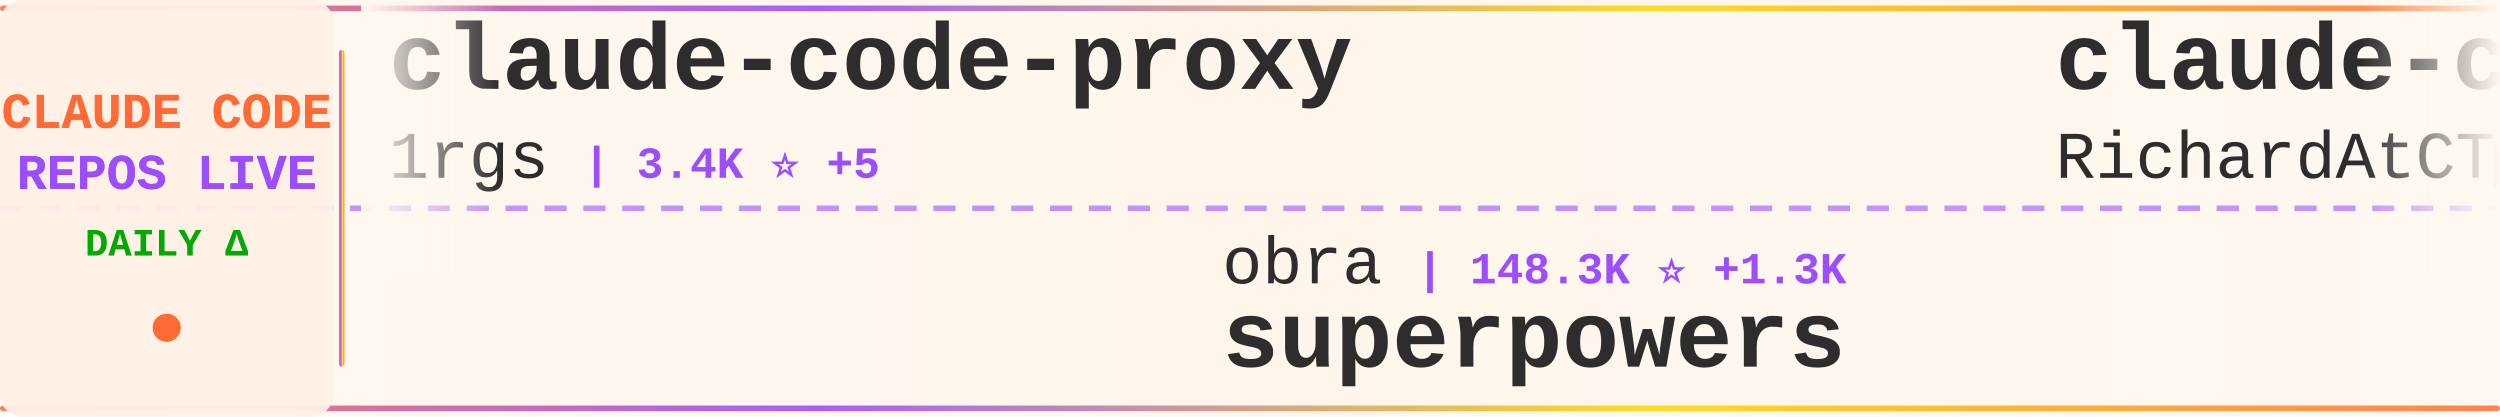
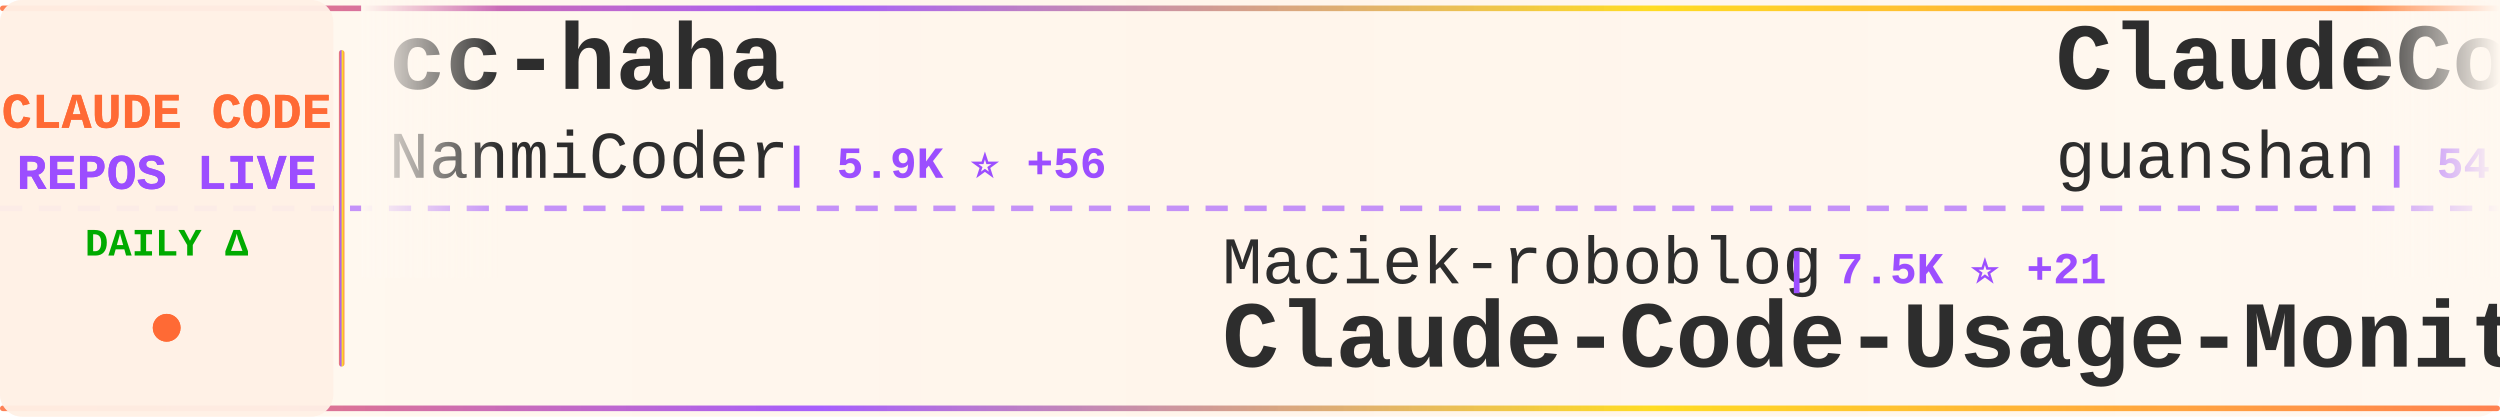
<svg xmlns="http://www.w3.org/2000/svg" width="900" height="150">
  <defs>
    <linearGradient id="tickerBg" x1="0%" y1="0%" x2="100%" y2="0%">
      <stop offset="0%" style="stop-color:#fff8f0;stop-opacity:0.98" />
      <stop offset="50%" style="stop-color:#fff5eb;stop-opacity:1" />
      <stop offset="100%" style="stop-color:#fff8f0;stop-opacity:0.98" />
    </linearGradient>
    <linearGradient id="borderGrad" x1="0%" y1="0%" x2="100%" y2="0%">
      <stop offset="0%" style="stop-color:#FF6B35;stop-opacity:0.85">
        <animate attributeName="stop-opacity" values="0.85;1;0.85" dur="2s" repeatCount="indefinite" />
      </stop>
      <stop offset="33%" style="stop-color:#9C4EFF;stop-opacity:0.9">
        <animate attributeName="stop-opacity" values="0.9;1;0.9" dur="2.2s" repeatCount="indefinite" />
      </stop>
      <stop offset="66%" style="stop-color:#FFD700;stop-opacity:0.85">
        <animate attributeName="stop-opacity" values="0.85;1;0.85" dur="1.8s" repeatCount="indefinite" />
      </stop>
      <stop offset="100%" style="stop-color:#FF6B35;stop-opacity:0.85">
        <animate attributeName="stop-opacity" values="0.85;1;0.85" dur="2s" repeatCount="indefinite" />
      </stop>
    </linearGradient>
    <filter id="textGlow">
      <feGaussianBlur stdDeviation="0.15" result="coloredBlur" />
      <feMerge>
        <feMergeNode in="coloredBlur" />
        <feMergeNode in="SourceGraphic" />
      </feMerge>
    </filter>
    <filter id="metricGlow">
      <feGaussianBlur stdDeviation="0.2" result="coloredBlur" />
      <feMerge>
        <feMergeNode in="coloredBlur" />
        <feMergeNode in="SourceGraphic" />
      </feMerge>
    </filter>
    <linearGradient id="leftFade" x1="0%" y1="0%" x2="100%" y2="0%">
      <stop offset="0%" style="stop-color:#fff8f0;stop-opacity:1" />
      <stop offset="100%" style="stop-color:#fff8f0;stop-opacity:0" />
    </linearGradient>
    <linearGradient id="rightFade" x1="0%" y1="0%" x2="100%" y2="0%">
      <stop offset="0%" style="stop-color:#fff8f0;stop-opacity:0" />
      <stop offset="100%" style="stop-color:#fff8f0;stop-opacity:1" />
    </linearGradient>
  </defs>
  <rect width="900" height="150" fill="url(#tickerBg)" rx="8" />
  <rect x="0" y="2" width="900" height="2" fill="url(#borderGrad)" rx="1" />
  <rect x="0" y="146" width="900" height="2" fill="url(#borderGrad)" rx="1" />
  <line x1="0" y1="75" x2="900" y2="75" stroke="#9C4EFF" stroke-width="2" stroke-dasharray="8 6" opacity="0.6" />
  <rect x="0" y="0" width="120" height="150" fill="#fff0e6" opacity="0.95" rx="8" />
  <text x="60" y="46" font-family="'Courier New', monospace" font-size="18" font-weight="bold" fill="#FF6B35" text-anchor="middle" filter="url(#textGlow)">
    CLAUDE CODE
  </text>
  <text x="60" y="68" font-family="'Courier New', monospace" font-size="18" font-weight="bold" fill="#9C4EFF" text-anchor="middle" filter="url(#textGlow)">
    REPOS LIVE
  </text>
  <text x="60" y="92" font-family="'Courier New', monospace" font-size="14" font-weight="bold" fill="#00aa00" text-anchor="middle">
    DAILY Δ
  </text>
  <circle cx="60" cy="118" r="5" fill="#FF6B35" filter="url(#metricGlow)">
    <animate attributeName="r" values="4;6;4" dur="1.5s" repeatCount="indefinite" />
    <animate attributeName="opacity" values="0.6;1;0.6" dur="1.5s" repeatCount="indefinite" />
  </circle>
  <rect x="122" y="18" width="2" height="114" fill="url(#borderGrad)" rx="1" />
  <clipPath id="tickerClip">
    <rect x="130" y="0" width="770" height="150" />
  </clipPath>
  <g clip-path="url(#tickerClip)">
    <g id="tickerItems">
      <animateTransform attributeName="transform" attributeType="XML" type="translate" from="0 0" to="-3000 0" dur="54s" repeatCount="indefinite" />
      <g transform="translate(0, 0)">
-         <text x="140" y="32" font-family="'Courier New', monospace" font-size="34" font-weight="bold" fill="#2d2d2d">claude-code-proxy</text>
-         <text x="140" y="64" font-family="'Courier New', monospace" font-size="24" font-weight="normal" fill="#2d2d2d" opacity="1.0">1rgs</text>
-         <text x="210" y="64" font-family="'Courier New', monospace" font-size="16" font-weight="bold" fill="#9C4EFF"> | 3.4K ⭐ +5</text>
+         <text x="140" y="32" font-family="'Courier New', monospace" font-size="34" font-weight="bold" fill="#2d2d2d">cc-haha</text>
+         <text x="140" y="64" font-family="'Courier New', monospace" font-size="24" font-weight="normal" fill="#2d2d2d" opacity="1.0">NanmiCoder</text>
+         <text x="282" y="64" font-family="'Courier New', monospace" font-size="16" font-weight="bold" fill="#9C4EFF"> | 5.9K ⭐ +56</text>
      </g>
      <g transform="translate(300, 0)">
-         <text x="140" y="102" font-family="'Courier New', monospace" font-size="24" font-weight="normal" fill="#2d2d2d" opacity="1.0">obra</text>
-         <text x="210" y="102" font-family="'Courier New', monospace" font-size="16" font-weight="bold" fill="#9C4EFF"> | 148.3K ⭐ +1.3K</text>
-         <text x="140" y="132" font-family="'Courier New', monospace" font-size="34" font-weight="bold" fill="#2d2d2d">superpowers</text>
+         <text x="140" y="102" font-family="'Courier New', monospace" font-size="24" font-weight="normal" fill="#2d2d2d" opacity="1.0">Maciek-roboblog</text>
+         <text x="342" y="102" font-family="'Courier New', monospace" font-size="16" font-weight="bold" fill="#9C4EFF"> | 7.5K ⭐ +21</text>
+         <text x="140" y="132" font-family="'Courier New', monospace" font-size="34" font-weight="bold" fill="#2d2d2d">Claude-Code-Usage-Monito...</text>
      </g>
      <g transform="translate(600, 0)">
-         <text x="140" y="32" font-family="'Courier New', monospace" font-size="34" font-weight="bold" fill="#2d2d2d">claude-code-telegram</text>
-         <text x="140" y="64" font-family="'Courier New', monospace" font-size="24" font-weight="normal" fill="#2d2d2d" opacity="1.0">RichardAtCT</text>
-         <text x="294" y="64" font-family="'Courier New', monospace" font-size="16" font-weight="bold" fill="#9C4EFF"> | 2.4K ⭐ +9</text>
-       </g>
-       <g transform="translate(900, 0)">
-         <text x="140" y="102" font-family="'Courier New', monospace" font-size="24" font-weight="normal" fill="#2d2d2d" opacity="1.0">siteboon</text>
-         <text x="258" y="102" font-family="'Courier New', monospace" font-size="16" font-weight="bold" fill="#9C4EFF"> | 9.7K ⭐ +24</text>
-         <text x="140" y="132" font-family="'Courier New', monospace" font-size="34" font-weight="bold" fill="#2d2d2d">claudecodeui</text>
-       </g>
-       <g transform="translate(1200, 0)">
-         <text x="140" y="32" font-family="'Courier New', monospace" font-size="34" font-weight="bold" fill="#2d2d2d">claude-code-source-code-...</text>
-         <text x="140" y="64" font-family="'Courier New', monospace" font-size="24" font-weight="normal" fill="#2d2d2d" opacity="1.0">ghuntley</text>
-         <text x="258" y="64" font-family="'Courier New', monospace" font-size="16" font-weight="bold" fill="#9C4EFF"> | 972 ⭐</text>
-       </g>
-       <g transform="translate(1500, 0)">
-         <text x="140" y="102" font-family="'Courier New', monospace" font-size="24" font-weight="normal" fill="#2d2d2d" opacity="1.0">anthropics</text>
-         <text x="282" y="102" font-family="'Courier New', monospace" font-size="16" font-weight="bold" fill="#9C4EFF"> | 786 ⭐</text>
-         <text x="140" y="132" font-family="'Courier New', monospace" font-size="34" font-weight="bold" fill="#2d2d2d">claude-code-base-action</text>
-       </g>
-       <g transform="translate(1800, 0)">
        <text x="140" y="32" font-family="'Courier New', monospace" font-size="34" font-weight="bold" fill="#2d2d2d">ClaudeCode</text>
        <text x="140" y="64" font-family="'Courier New', monospace" font-size="24" font-weight="normal" fill="#2d2d2d" opacity="1.0">guanshan</text>
        <text x="258" y="64" font-family="'Courier New', monospace" font-size="16" font-weight="bold" fill="#9C4EFF"> | 54 ⭐</text>
      </g>
+       <g transform="translate(900, 0)">
+         <text x="140" y="102" font-family="'Courier New', monospace" font-size="24" font-weight="normal" fill="#2d2d2d" opacity="1.0">kodu-ai</text>
+         <text x="246" y="102" font-family="'Courier New', monospace" font-size="16" font-weight="bold" fill="#9C4EFF"> | 5.3K ⭐ +2</text>
+         <text x="140" y="132" font-family="'Courier New', monospace" font-size="34" font-weight="bold" fill="#2d2d2d">claude-coder</text>
+       </g>
+       <g transform="translate(1200, 0)">
+         <text x="140" y="32" font-family="'Courier New', monospace" font-size="34" font-weight="bold" fill="#2d2d2d">claude-code-proxy</text>
+         <text x="140" y="64" font-family="'Courier New', monospace" font-size="24" font-weight="normal" fill="#2d2d2d" opacity="1.0">fuergaosi233</text>
+         <text x="306" y="64" font-family="'Courier New', monospace" font-size="16" font-weight="bold" fill="#9C4EFF"> | 2.4K ⭐ +9</text>
+       </g>
+       <g transform="translate(1500, 0)">
+         <text x="140" y="102" font-family="'Courier New', monospace" font-size="24" font-weight="normal" fill="#2d2d2d" opacity="1.0">ponponon</text>
+         <text x="258" y="102" font-family="'Courier New', monospace" font-size="16" font-weight="bold" fill="#9C4EFF"> | 2.1K ⭐ +9</text>
+         <text x="140" y="132" font-family="'Courier New', monospace" font-size="34" font-weight="bold" fill="#2d2d2d">claude_code_src</text>
+       </g>
+       <g transform="translate(1800, 0)">
+         <text x="140" y="32" font-family="'Courier New', monospace" font-size="34" font-weight="bold" fill="#2d2d2d">Claude-code</text>
+         <text x="140" y="64" font-family="'Courier New', monospace" font-size="24" font-weight="normal" fill="#2d2d2d" opacity="1.0">fazxes</text>
+         <text x="234" y="64" font-family="'Courier New', monospace" font-size="16" font-weight="bold" fill="#9C4EFF"> | 203 ⭐ +2</text>
+       </g>
      <g transform="translate(2100, 0)">
-         <text x="140" y="102" font-family="'Courier New', monospace" font-size="24" font-weight="normal" fill="#2d2d2d" opacity="1.0">alirezarezvani</text>
-         <text x="330" y="102" font-family="'Courier New', monospace" font-size="16" font-weight="bold" fill="#9C4EFF"> | 10.7K ⭐ +165</text>
-         <text x="140" y="132" font-family="'Courier New', monospace" font-size="34" font-weight="bold" fill="#2d2d2d">claude-skills</text>
+         <text x="140" y="102" font-family="'Courier New', monospace" font-size="24" font-weight="normal" fill="#2d2d2d" opacity="1.0">pengchengneo</text>
+         <text x="306" y="102" font-family="'Courier New', monospace" font-size="16" font-weight="bold" fill="#9C4EFF"> | 1.2K ⭐ +11</text>
+         <text x="140" y="132" font-family="'Courier New', monospace" font-size="34" font-weight="bold" fill="#2d2d2d">Claude-Code</text>
      </g>
      <g transform="translate(2400, 0)">
-         <text x="140" y="32" font-family="'Courier New', monospace" font-size="34" font-weight="bold" fill="#2d2d2d">free-code</text>
-         <text x="140" y="64" font-family="'Courier New', monospace" font-size="24" font-weight="normal" fill="#2d2d2d" opacity="1.0">paoloanzn</text>
-         <text x="270" y="64" font-family="'Courier New', monospace" font-size="16" font-weight="bold" fill="#9C4EFF"> | 7.7K ⭐ +36</text>
+         <text x="140" y="32" font-family="'Courier New', monospace" font-size="34" font-weight="bold" fill="#2d2d2d">claude_code_bridge</text>
+         <text x="140" y="64" font-family="'Courier New', monospace" font-size="24" font-weight="normal" fill="#2d2d2d" opacity="1.0">bfly123</text>
+         <text x="246" y="64" font-family="'Courier New', monospace" font-size="16" font-weight="bold" fill="#9C4EFF"> | 2.2K ⭐ +10</text>
      </g>
      <g transform="translate(2700, 0)">
-         <text x="140" y="102" font-family="'Courier New', monospace" font-size="24" font-weight="normal" fill="#2d2d2d" opacity="1.0">repowise-dev</text>
-         <text x="306" y="102" font-family="'Courier New', monospace" font-size="16" font-weight="bold" fill="#9C4EFF"> | 923 ⭐ +7</text>
-         <text x="140" y="132" font-family="'Courier New', monospace" font-size="34" font-weight="bold" fill="#2d2d2d">claude-code-prompts</text>
+         <text x="140" y="102" font-family="'Courier New', monospace" font-size="24" font-weight="normal" fill="#2d2d2d" opacity="1.0">luongnv89</text>
+         <text x="270" y="102" font-family="'Courier New', monospace" font-size="16" font-weight="bold" fill="#9C4EFF"> | 25.6K ⭐ +440</text>
+         <text x="140" y="132" font-family="'Courier New', monospace" font-size="34" font-weight="bold" fill="#2d2d2d">claude-howto</text>
      </g>
      <g transform="translate(3000, 0)">
-         <text x="140" y="32" font-family="'Courier New', monospace" font-size="34" font-weight="bold" fill="#2d2d2d">claude-code-proxy</text>
-         <text x="140" y="64" font-family="'Courier New', monospace" font-size="24" font-weight="normal" fill="#2d2d2d" opacity="1.0">1rgs</text>
-         <text x="210" y="64" font-family="'Courier New', monospace" font-size="16" font-weight="bold" fill="#9C4EFF"> | 3.4K ⭐ +5</text>
+         <text x="140" y="32" font-family="'Courier New', monospace" font-size="34" font-weight="bold" fill="#2d2d2d">cc-haha</text>
+         <text x="140" y="64" font-family="'Courier New', monospace" font-size="24" font-weight="normal" fill="#2d2d2d" opacity="1.0">NanmiCoder</text>
+         <text x="282" y="64" font-family="'Courier New', monospace" font-size="16" font-weight="bold" fill="#9C4EFF"> | 5.9K ⭐ +56</text>
      </g>
      <g transform="translate(3300, 0)">
-         <text x="140" y="102" font-family="'Courier New', monospace" font-size="24" font-weight="normal" fill="#2d2d2d" opacity="1.0">obra</text>
-         <text x="210" y="102" font-family="'Courier New', monospace" font-size="16" font-weight="bold" fill="#9C4EFF"> | 148.3K ⭐ +1.3K</text>
-         <text x="140" y="132" font-family="'Courier New', monospace" font-size="34" font-weight="bold" fill="#2d2d2d">superpowers</text>
+         <text x="140" y="102" font-family="'Courier New', monospace" font-size="24" font-weight="normal" fill="#2d2d2d" opacity="1.0">Maciek-roboblog</text>
+         <text x="342" y="102" font-family="'Courier New', monospace" font-size="16" font-weight="bold" fill="#9C4EFF"> | 7.5K ⭐ +21</text>
+         <text x="140" y="132" font-family="'Courier New', monospace" font-size="34" font-weight="bold" fill="#2d2d2d">Claude-Code-Usage-Monito...</text>
      </g>
      <g transform="translate(3600, 0)">
-         <text x="140" y="32" font-family="'Courier New', monospace" font-size="34" font-weight="bold" fill="#2d2d2d">claude-code-telegram</text>
-         <text x="140" y="64" font-family="'Courier New', monospace" font-size="24" font-weight="normal" fill="#2d2d2d" opacity="1.0">RichardAtCT</text>
-         <text x="294" y="64" font-family="'Courier New', monospace" font-size="16" font-weight="bold" fill="#9C4EFF"> | 2.4K ⭐ +9</text>
+         <text x="140" y="32" font-family="'Courier New', monospace" font-size="34" font-weight="bold" fill="#2d2d2d">ClaudeCode</text>
+         <text x="140" y="64" font-family="'Courier New', monospace" font-size="24" font-weight="normal" fill="#2d2d2d" opacity="1.0">guanshan</text>
+         <text x="258" y="64" font-family="'Courier New', monospace" font-size="16" font-weight="bold" fill="#9C4EFF"> | 54 ⭐</text>
      </g>
      <g transform="translate(3900, 0)">
-         <text x="140" y="102" font-family="'Courier New', monospace" font-size="24" font-weight="normal" fill="#2d2d2d" opacity="1.0">siteboon</text>
-         <text x="258" y="102" font-family="'Courier New', monospace" font-size="16" font-weight="bold" fill="#9C4EFF"> | 9.7K ⭐ +24</text>
-         <text x="140" y="132" font-family="'Courier New', monospace" font-size="34" font-weight="bold" fill="#2d2d2d">claudecodeui</text>
+         <text x="140" y="102" font-family="'Courier New', monospace" font-size="24" font-weight="normal" fill="#2d2d2d" opacity="1.0">kodu-ai</text>
+         <text x="246" y="102" font-family="'Courier New', monospace" font-size="16" font-weight="bold" fill="#9C4EFF"> | 5.3K ⭐ +2</text>
+         <text x="140" y="132" font-family="'Courier New', monospace" font-size="34" font-weight="bold" fill="#2d2d2d">claude-coder</text>
      </g>
    </g>
  </g>
  <rect x="130" y="0" width="50" height="100" fill="url(#leftFade)" />
  <rect x="850" y="0" width="50" height="100" fill="url(#rightFade)" />
</svg>
